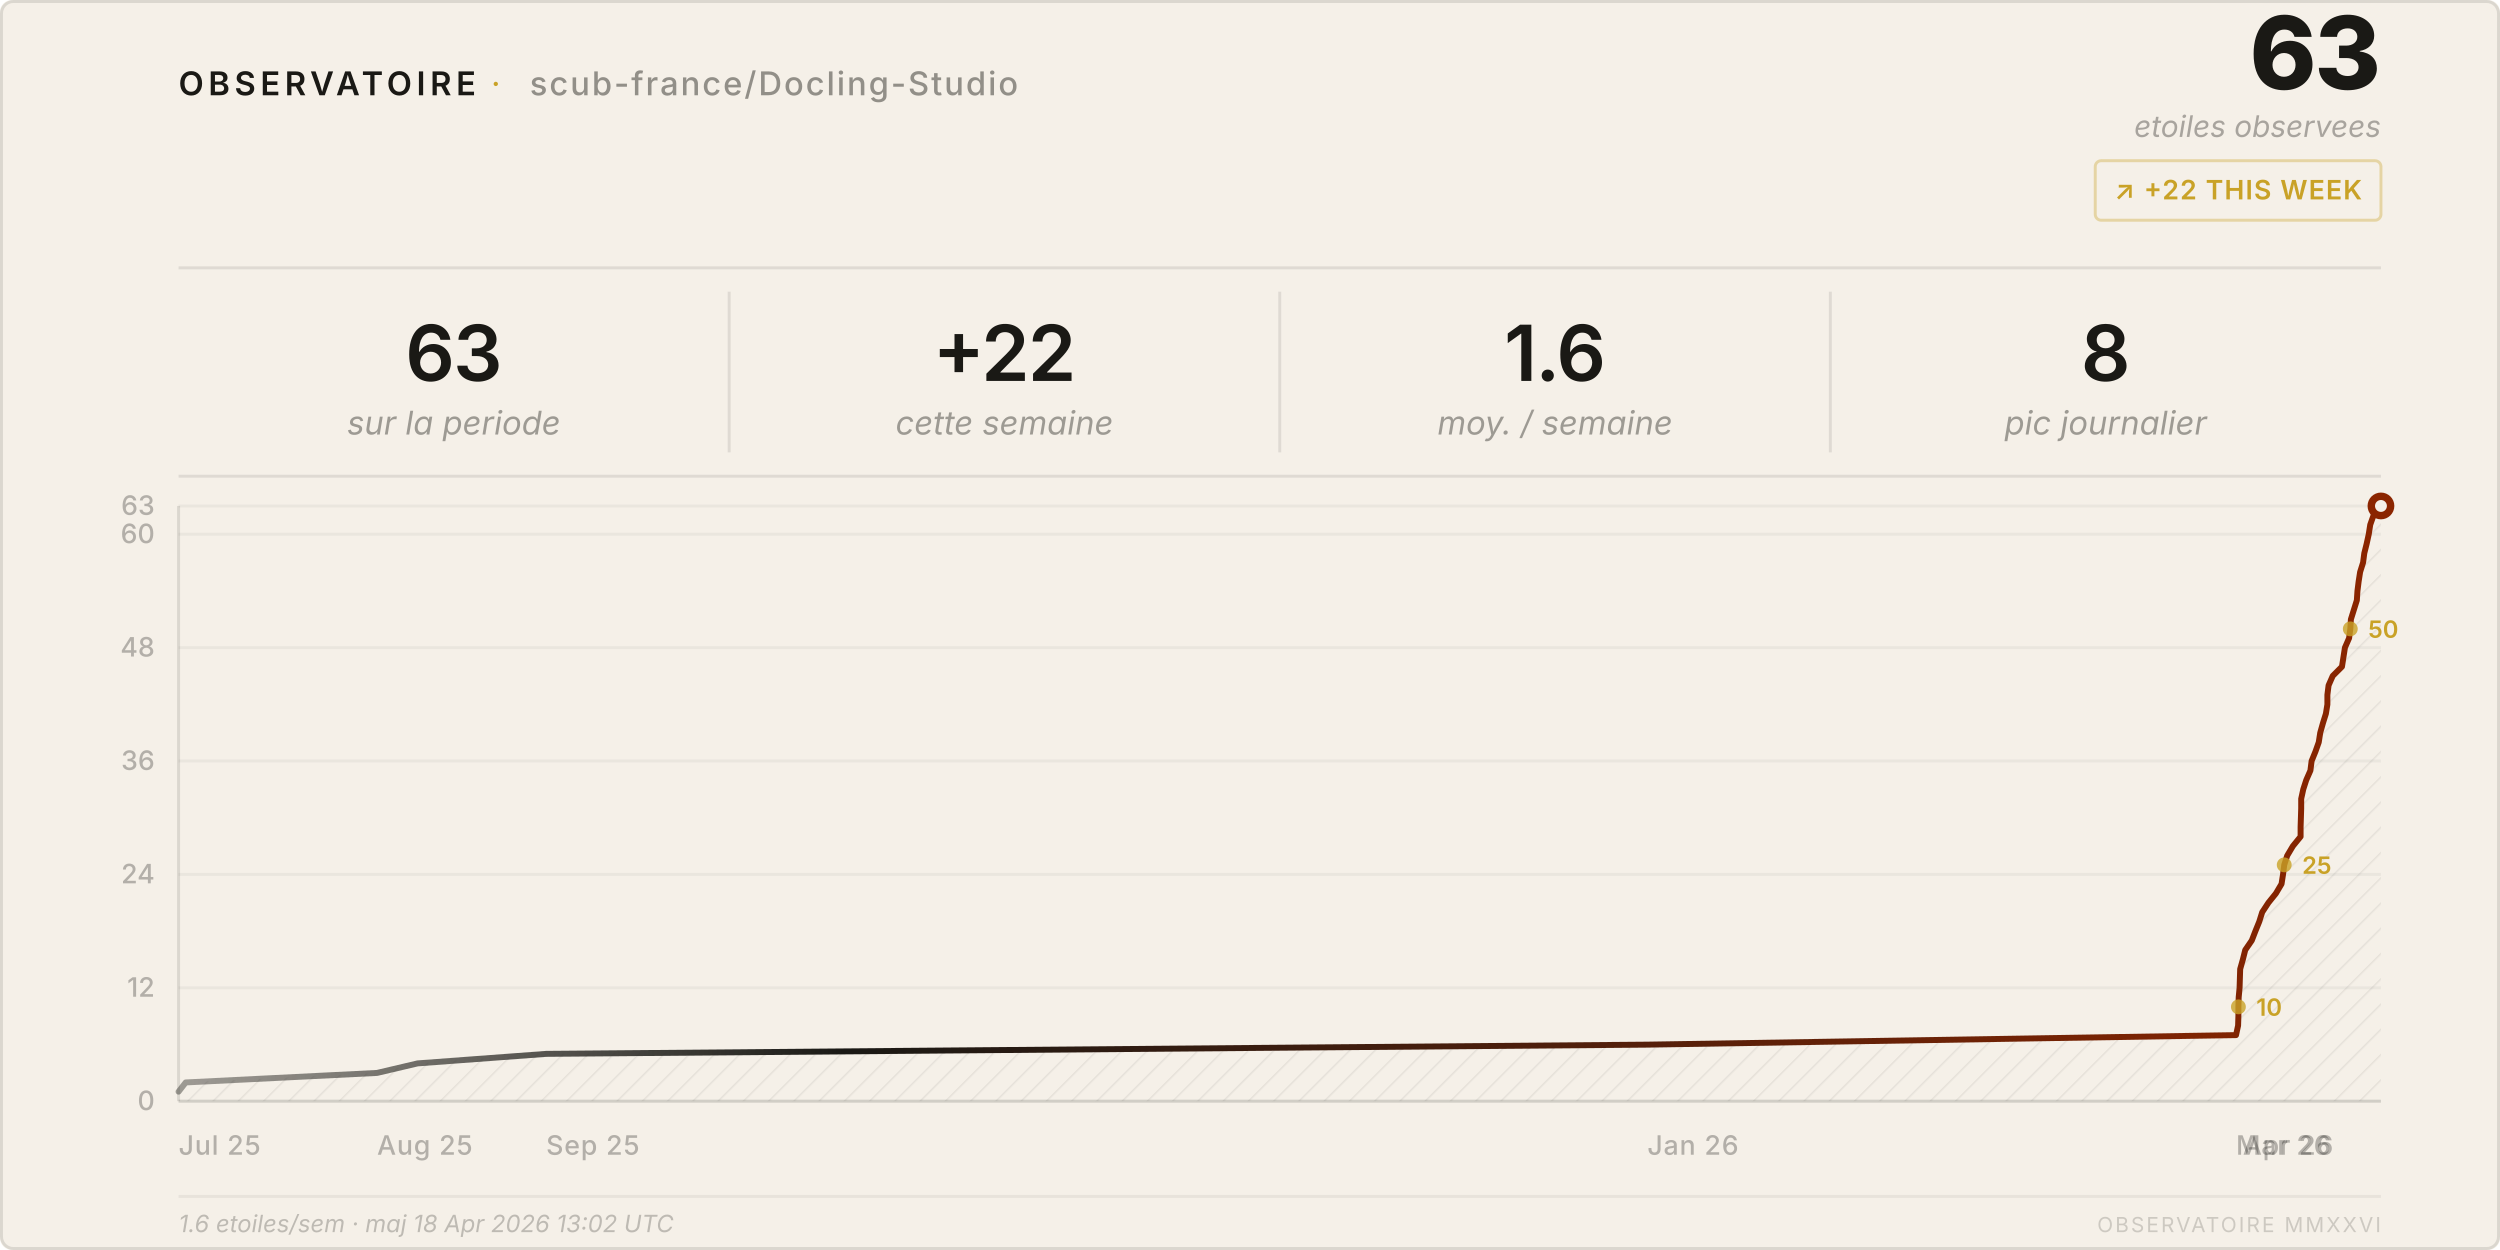
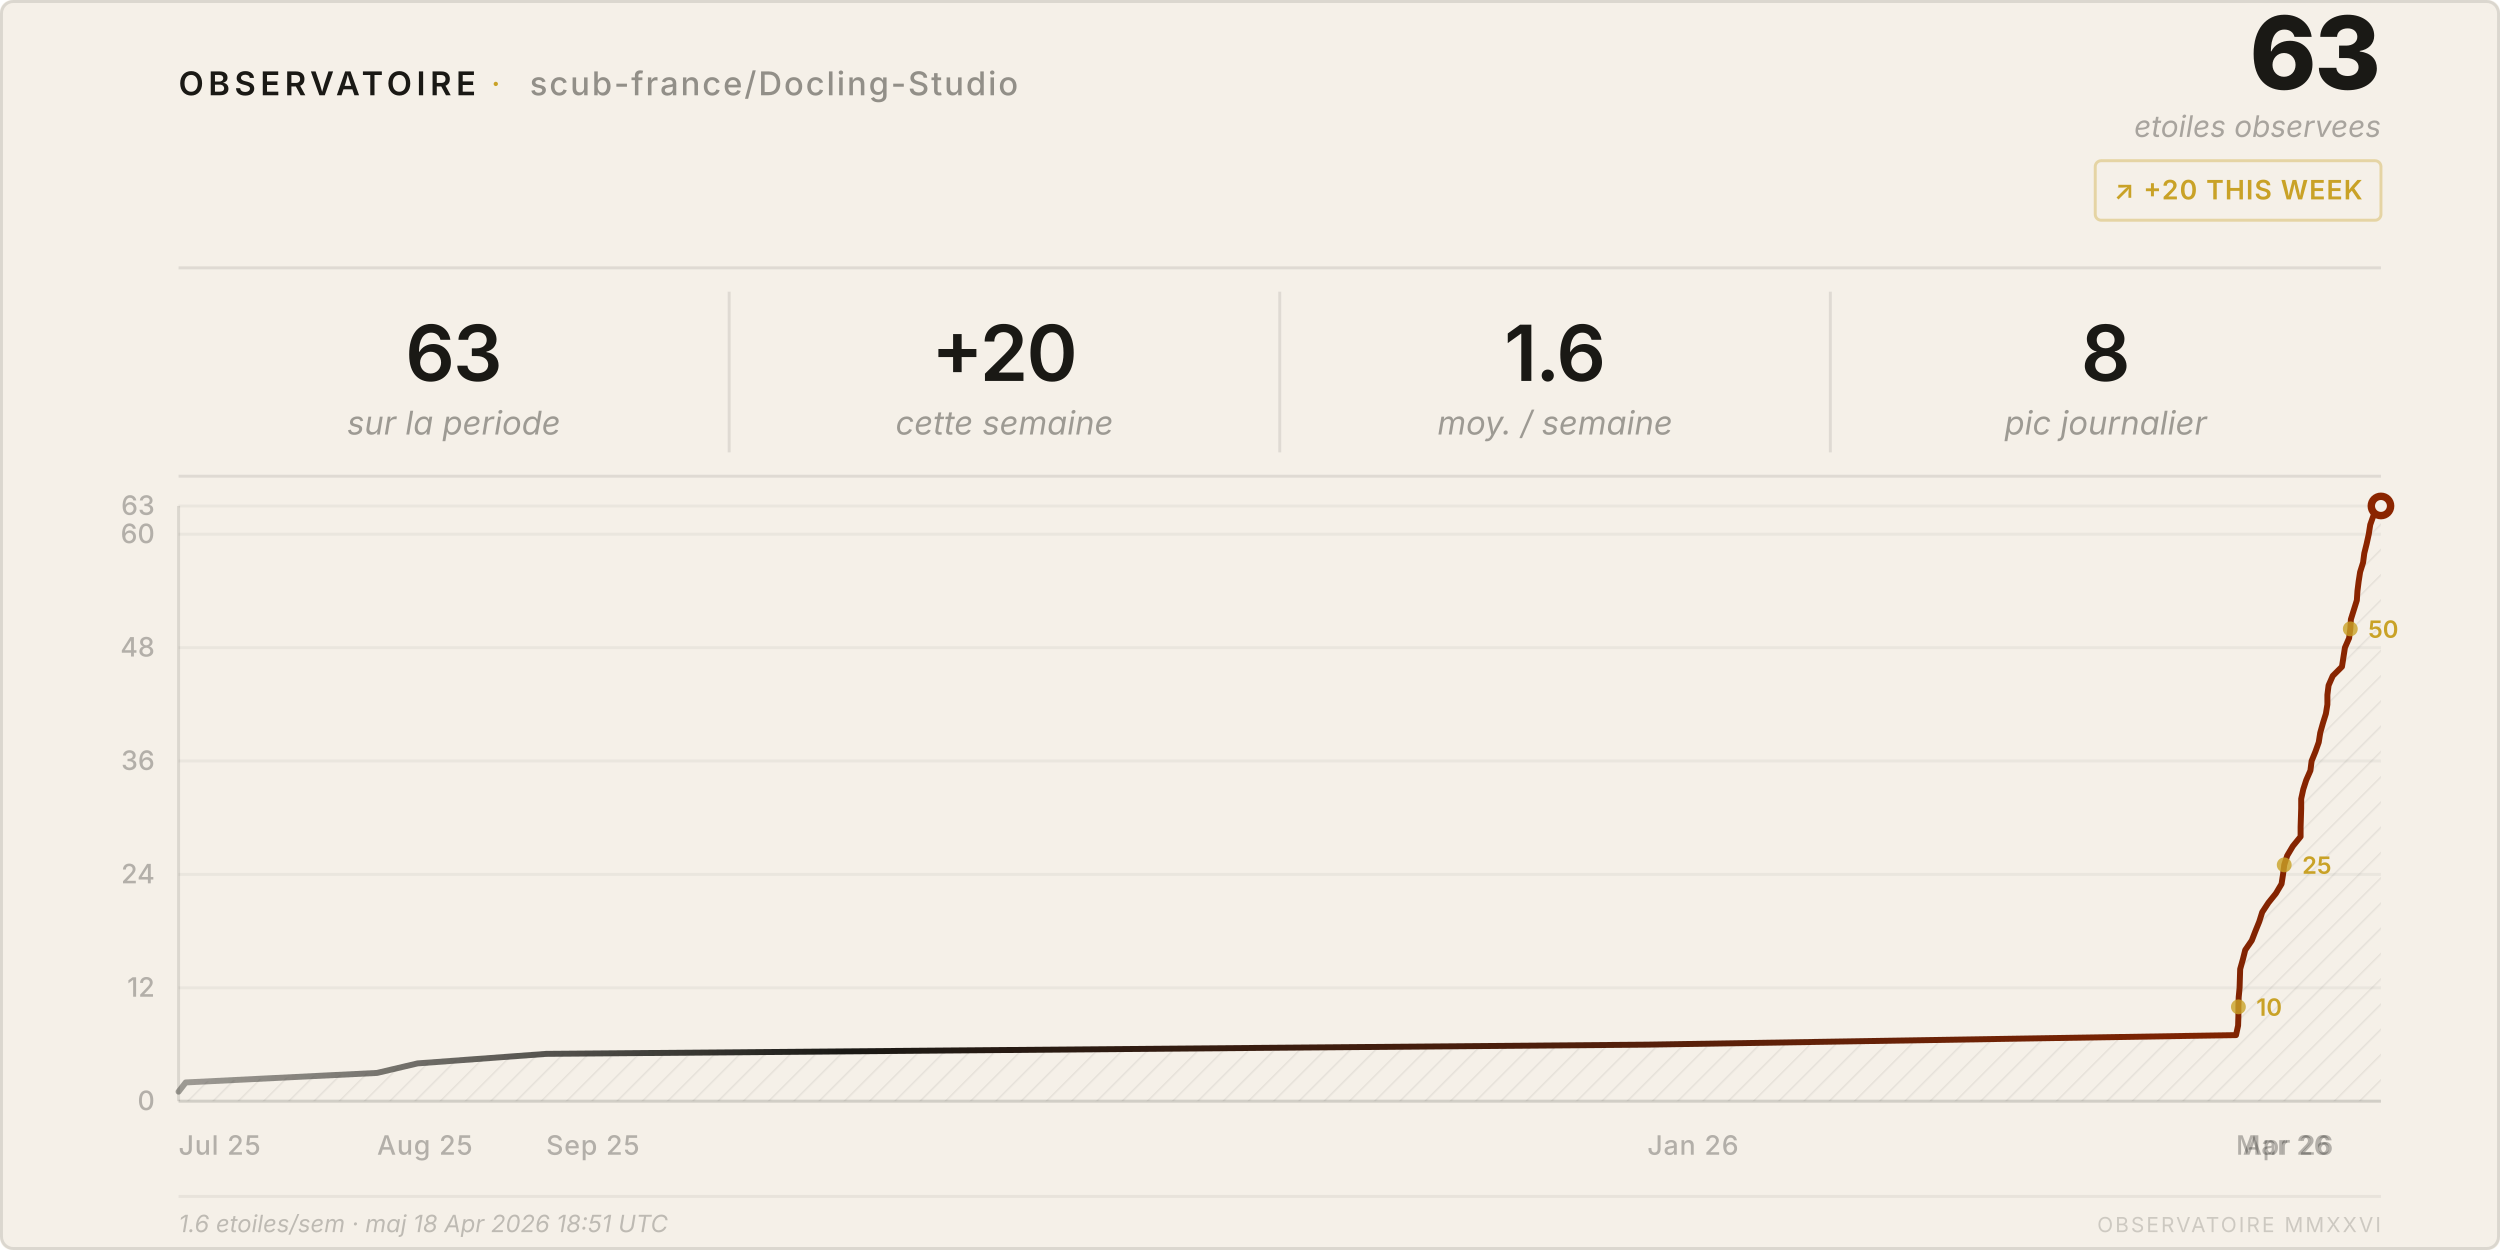
<svg xmlns="http://www.w3.org/2000/svg" viewBox="0 0 840 420" width="840" height="420">
  <style>
    text { font-family: system-ui, -apple-system, 'Segoe UI', sans-serif; }
  </style>
  <defs>
    <pattern id="h" patternUnits="userSpaceOnUse" width="6" height="6" patternTransform="rotate(45)">
      <line x1="0" y1="0" x2="0" y2="6" stroke="rgba(26,25,21,0.07)" stroke-width="1" />
    </pattern>
    <linearGradient id="lg" x1="0%" y1="0%" x2="100%" y2="0%">
      <stop offset="0%" stop-color="#1a1915" stop-opacity="0.4" />
      <stop offset="30%" stop-color="#1a1915" />
      <stop offset="100%" stop-color="#8b2500" />
    </linearGradient>
  </defs>
  <rect width="840" height="420" rx="4" fill="#f5f0e8" />
  <rect x=".5" y=".5" width="839" height="419" rx="4" fill="none" stroke="rgba(26,25,21,0.12)" />
  <text x="60" y="32" font-size="11" font-weight="600" letter-spacing="0.14em" fill="#1a1915">OBSERVATOIRE</text>
  <text x="165" y="32" font-size="11" fill="#c9a227" letter-spacing="0.08em">·</text>
  <text x="178" y="32" font-size="11" font-weight="500" letter-spacing="0.06em" fill="rgba(26,25,21,0.45)">scub-france/Docling-Studio</text>
  <text x="800" y="30" font-size="34" font-weight="800" fill="#1a1915" text-anchor="end" letter-spacing="-0.02em">63</text>
  <text x="800" y="46" font-size="10" fill="rgba(26,25,21,0.35)" text-anchor="end" font-style="italic">etoiles observees</text>
  <rect x="704" y="54" width="96" height="20" rx="2" fill="none" stroke="rgba(201,162,39,0.35)" />
-   <text x="752" y="67" font-size="9" font-weight="600" fill="#c9a227" text-anchor="middle" letter-spacing="0.04em">↗ +22 THIS WEEK</text>
+   <text x="752" y="67" font-size="9" font-weight="600" fill="#c9a227" text-anchor="middle" letter-spacing="0.04em">↗ +20 THIS WEEK</text>
  <line x1="60" y1="90" x2="800" y2="90" stroke="rgba(26,25,21,0.1)" />
  <text x="152.5" y="128" font-size="26" font-weight="600" fill="#1a1915" text-anchor="middle" letter-spacing="-0.02em">63</text>
  <text x="152.5" y="146" font-size="11" fill="rgba(26,25,21,0.4)" text-anchor="middle" font-style="italic">sur la periode</text>
  <line x1="245.0" y1="98" x2="245.0" y2="152" stroke="rgba(26,25,21,0.1)" />
-   <text x="337.5" y="128" font-size="26" font-weight="600" fill="#1a1915" text-anchor="middle" letter-spacing="-0.02em">+22</text>
+   <text x="337.5" y="128" font-size="26" font-weight="600" fill="#1a1915" text-anchor="middle" letter-spacing="-0.02em">+20</text>
  <text x="337.5" y="146" font-size="11" fill="rgba(26,25,21,0.4)" text-anchor="middle" font-style="italic">cette semaine</text>
  <line x1="430.0" y1="98" x2="430.0" y2="152" stroke="rgba(26,25,21,0.1)" />
  <text x="522.5" y="128" font-size="26" font-weight="600" fill="#1a1915" text-anchor="middle" letter-spacing="-0.02em">1.6</text>
  <text x="522.5" y="146" font-size="11" fill="rgba(26,25,21,0.4)" text-anchor="middle" font-style="italic">moy. / semaine</text>
  <line x1="615.0" y1="98" x2="615.0" y2="152" stroke="rgba(26,25,21,0.1)" />
  <text x="707.5" y="128" font-size="26" font-weight="600" fill="#1a1915" text-anchor="middle" letter-spacing="-0.02em">8</text>
  <text x="707.5" y="146" font-size="11" fill="rgba(26,25,21,0.4)" text-anchor="middle" font-style="italic">pic journalier</text>
  <line x1="60" y1="160" x2="800" y2="160" stroke="rgba(26,25,21,0.1)" />
  <line x1="60" y1="370.0" x2="800" y2="370.0" stroke="rgba(26,25,21,0.05)" />
  <text x="52" y="373.0" font-size="9" fill="rgba(26,25,21,0.3)" text-anchor="end" font-weight="500">0</text>
  <line x1="60" y1="331.9" x2="800" y2="331.9" stroke="rgba(26,25,21,0.05)" />
  <text x="52" y="334.9" font-size="9" fill="rgba(26,25,21,0.3)" text-anchor="end" font-weight="500">12</text>
  <line x1="60" y1="293.8" x2="800" y2="293.8" stroke="rgba(26,25,21,0.05)" />
  <text x="52" y="296.8" font-size="9" fill="rgba(26,25,21,0.3)" text-anchor="end" font-weight="500">24</text>
  <line x1="60" y1="255.7" x2="800" y2="255.7" stroke="rgba(26,25,21,0.05)" />
  <text x="52" y="258.7" font-size="9" fill="rgba(26,25,21,0.3)" text-anchor="end" font-weight="500">36</text>
  <line x1="60" y1="217.6" x2="800" y2="217.6" stroke="rgba(26,25,21,0.05)" />
  <text x="52" y="220.6" font-size="9" fill="rgba(26,25,21,0.3)" text-anchor="end" font-weight="500">48</text>
  <line x1="60" y1="179.5" x2="800" y2="179.5" stroke="rgba(26,25,21,0.05)" />
  <text x="52" y="182.5" font-size="9" fill="rgba(26,25,21,0.3)" text-anchor="end" font-weight="500">60</text>
  <line x1="60" y1="170.0" x2="800" y2="170.0" stroke="rgba(26,25,21,0.05)" />
  <text x="52" y="173.0" font-size="9" fill="rgba(26,25,21,0.3)" text-anchor="end" font-weight="500">63</text>
  <text x="60.0" y="388" font-size="9" fill="rgba(26,25,21,0.3)" font-weight="500" letter-spacing="0.03em">Jul 25</text>
  <text x="126.7" y="388" font-size="9" fill="rgba(26,25,21,0.3)" font-weight="500" letter-spacing="0.03em">Aug 25</text>
  <text x="183.5" y="388" font-size="9" fill="rgba(26,25,21,0.3)" font-weight="500" letter-spacing="0.03em">Sep 25</text>
  <text x="553.5" y="388" font-size="9" fill="rgba(26,25,21,0.3)" font-weight="500" letter-spacing="0.03em">Jan 26</text>
  <text x="751.3" y="388" font-size="9" fill="rgba(26,25,21,0.3)" font-weight="500" letter-spacing="0.03em">Mar 26</text>
  <text x="753.6" y="388" font-size="9" fill="rgba(26,25,21,0.3)" font-weight="500" letter-spacing="0.03em">Apr 26</text>
  <line x1="60" y1="170" x2="60" y2="370" stroke="rgba(26,25,21,0.12)" />
  <line x1="60" y1="370" x2="800" y2="370" stroke="rgba(26,25,21,0.12)" />
  <path d="M 60.0,370 L 60.0,366.8 L 62.4,363.7 L 126.7,360.5 L 140.3,357.3 L 183.5,354.1 L 553.5,351.0 L 751.3,347.8 L 752.0,344.6 L 752.1,341.4 L 752.1,338.3 L 752.2,335.1 L 752.5,331.9 L 752.6,328.7 L 752.7,325.6 L 753.6,322.4 L 754.4,319.2 L 756.6,316.0 L 757.8,312.9 L 759.1,309.7 L 760.1,306.5 L 762.2,303.3 L 764.7,300.2 L 766.6,297.0 L 767.1,293.8 L 767.5,290.6 L 768.5,287.5 L 770.4,284.3 L 773.0,281.1 L 773.0,277.9 L 773.1,274.8 L 773.2,271.6 L 773.2,268.4 L 773.9,265.2 L 774.9,262.1 L 776.3,258.9 L 776.7,255.7 L 778.0,252.5 L 779.1,249.4 L 779.6,246.2 L 780.5,243.0 L 781.5,239.8 L 782.0,236.7 L 782.0,233.5 L 782.4,230.3 L 783.8,227.1 L 786.9,224.0 L 787.4,220.8 L 787.9,217.6 L 789.3,214.4 L 789.7,211.3 L 789.9,208.1 L 790.9,204.9 L 791.9,201.7 L 792.1,198.6 L 792.5,195.4 L 793.0,192.2 L 794.0,189.0 L 794.4,185.9 L 795.2,182.7 L 795.9,179.5 L 796.4,176.3 L 797.5,173.2 L 800.0,170.0 L 800.0,370 Z" fill="url(#h)" />
  <polyline points="60.0,366.8 62.4,363.7 126.7,360.5 140.3,357.3 183.5,354.1 553.5,351.0 751.3,347.8 752.0,344.6 752.1,341.4 752.1,338.3 752.2,335.1 752.5,331.9 752.6,328.7 752.7,325.6 753.6,322.4 754.4,319.2 756.6,316.0 757.8,312.9 759.1,309.7 760.1,306.5 762.2,303.3 764.7,300.2 766.6,297.0 767.1,293.8 767.5,290.6 768.5,287.5 770.4,284.3 773.0,281.1 773.0,277.9 773.1,274.8 773.2,271.6 773.2,268.4 773.9,265.2 774.9,262.1 776.3,258.9 776.7,255.7 778.0,252.5 779.1,249.4 779.6,246.2 780.5,243.0 781.5,239.8 782.0,236.7 782.0,233.5 782.4,230.3 783.8,227.1 786.9,224.0 787.4,220.8 787.9,217.6 789.3,214.4 789.7,211.3 789.9,208.1 790.9,204.9 791.9,201.7 792.1,198.6 792.5,195.4 793.0,192.2 794.0,189.0 794.4,185.9 795.2,182.7 795.9,179.5 796.4,176.3 797.5,173.2 800.0,170.0" fill="none" stroke="url(#lg)" stroke-width="2" stroke-linejoin="round" stroke-linecap="round" />
  <circle cx="800.0" cy="170.0" r="4.5" fill="#8b2500" />
  <circle cx="800.0" cy="170.0" r="2" fill="#f5f0e8" />
  <circle cx="752.1" cy="338.3" r="2.5" fill="#c9a227" opacity="0.8" />
  <text x="758.1" y="341.3" font-size="8" fill="#c9a227" font-weight="600">10</text>
  <circle cx="767.5" cy="290.6" r="2.5" fill="#c9a227" opacity="0.8" />
  <text x="773.5" y="293.6" font-size="8" fill="#c9a227" font-weight="600">25</text>
  <circle cx="789.7" cy="211.3" r="2.5" fill="#c9a227" opacity="0.8" />
  <text x="795.7" y="214.3" font-size="8" fill="#c9a227" font-weight="600">50</text>
  <line x1="60" y1="402" x2="800" y2="402" stroke="rgba(26,25,21,0.06)" />
-   <text x="60" y="414" font-size="8" fill="rgba(26,25,21,0.25)" font-style="italic">1.6 etoiles/sem · maj 18 Apr 2026 13:02 UTC</text>
+   <text x="60" y="414" font-size="8" fill="rgba(26,25,21,0.25)" font-style="italic">1.6 etoiles/sem · maj 18 Apr 2026 18:51 UTC</text>
  <text x="800" y="414" font-size="7" fill="rgba(26,25,21,0.18)" text-anchor="end" letter-spacing="0.1em">OBSERVATOIRE MMXXVI</text>
</svg>
